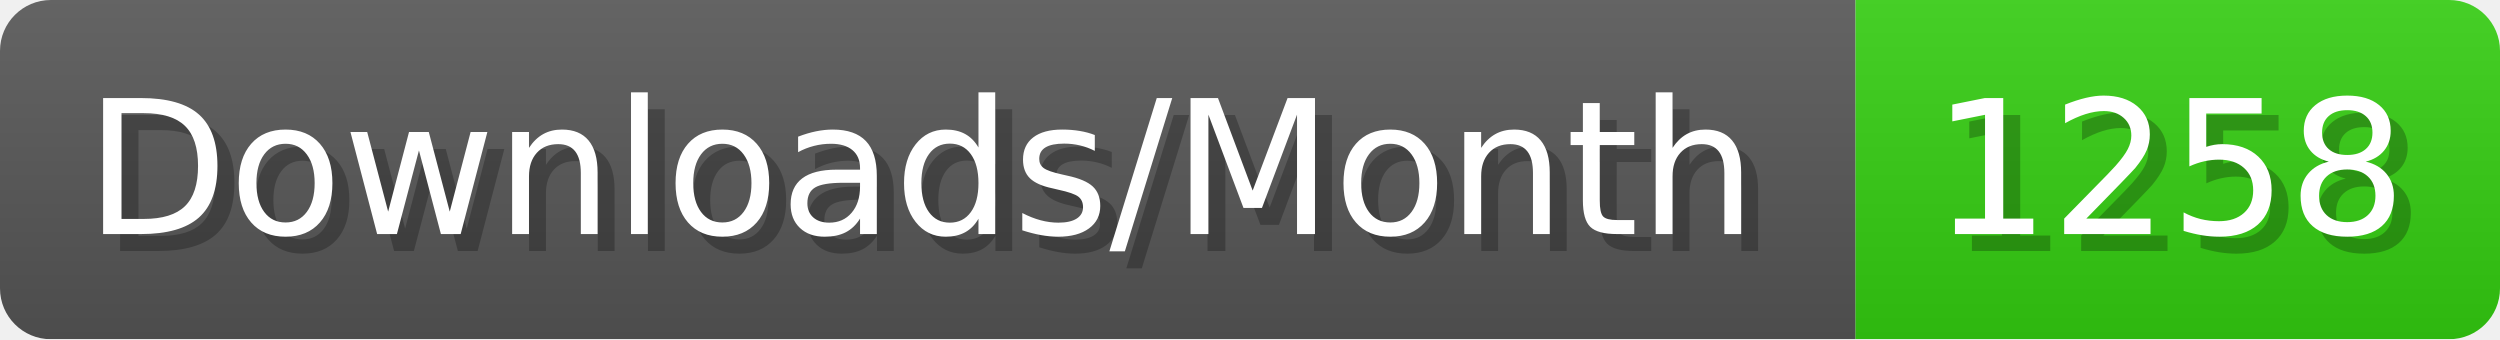
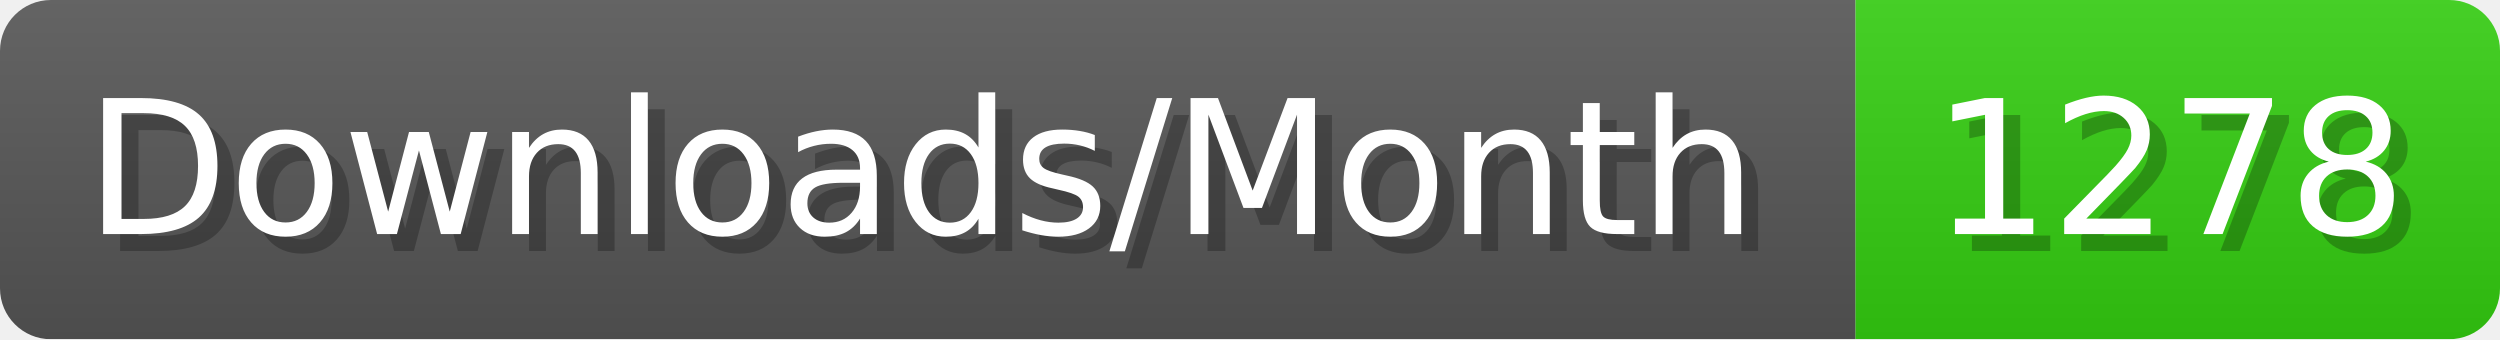
- <svg xmlns="http://www.w3.org/2000/svg" width="147.4" height="20" viewBox="0 0 1474 200" role="img" aria-label="Downloads/Month: 1258">
+ <svg xmlns="http://www.w3.org/2000/svg" width="147.4" height="20" viewBox="0 0 1474 200" role="img" aria-label="Downloads/Month: 1278">
  <linearGradient id="YlXUI" x2="0" y2="100%">
    <stop offset="0" stop-opacity=".1" stop-color="#EEE" />
    <stop offset="1" stop-opacity=".1" />
  </linearGradient>
  <mask id="JHhop">
    <rect width="1474" height="200" rx="30" fill="#FFF" />
  </mask>
  <g mask="url(#JHhop)">
    <rect width="1094" height="200" fill="#555" />
    <rect width="380" height="200" fill="#3C1" x="1094" />
    <rect width="1474" height="200" fill="url(#YlXUI)" />
  </g>
  <g aria-hidden="true" fill="#fff" text-anchor="start" font-family="Verdana,DejaVu Sans,sans-serif" font-size="110">
    <text x="60" y="148" textLength="994" fill="#000" opacity="0.25">Downloads/Month</text>
    <text x="50" y="138" textLength="994">Downloads/Month</text>
-     <text x="1149" y="148" textLength="280" fill="#000" opacity="0.25">1258</text>
-     <text x="1139" y="138" textLength="280">1258</text>
+     <text x="1149" y="148" textLength="280" fill="#000" opacity="0.25">1278</text>
+     <text x="1139" y="138" textLength="280">1278</text>
  </g>
</svg>
